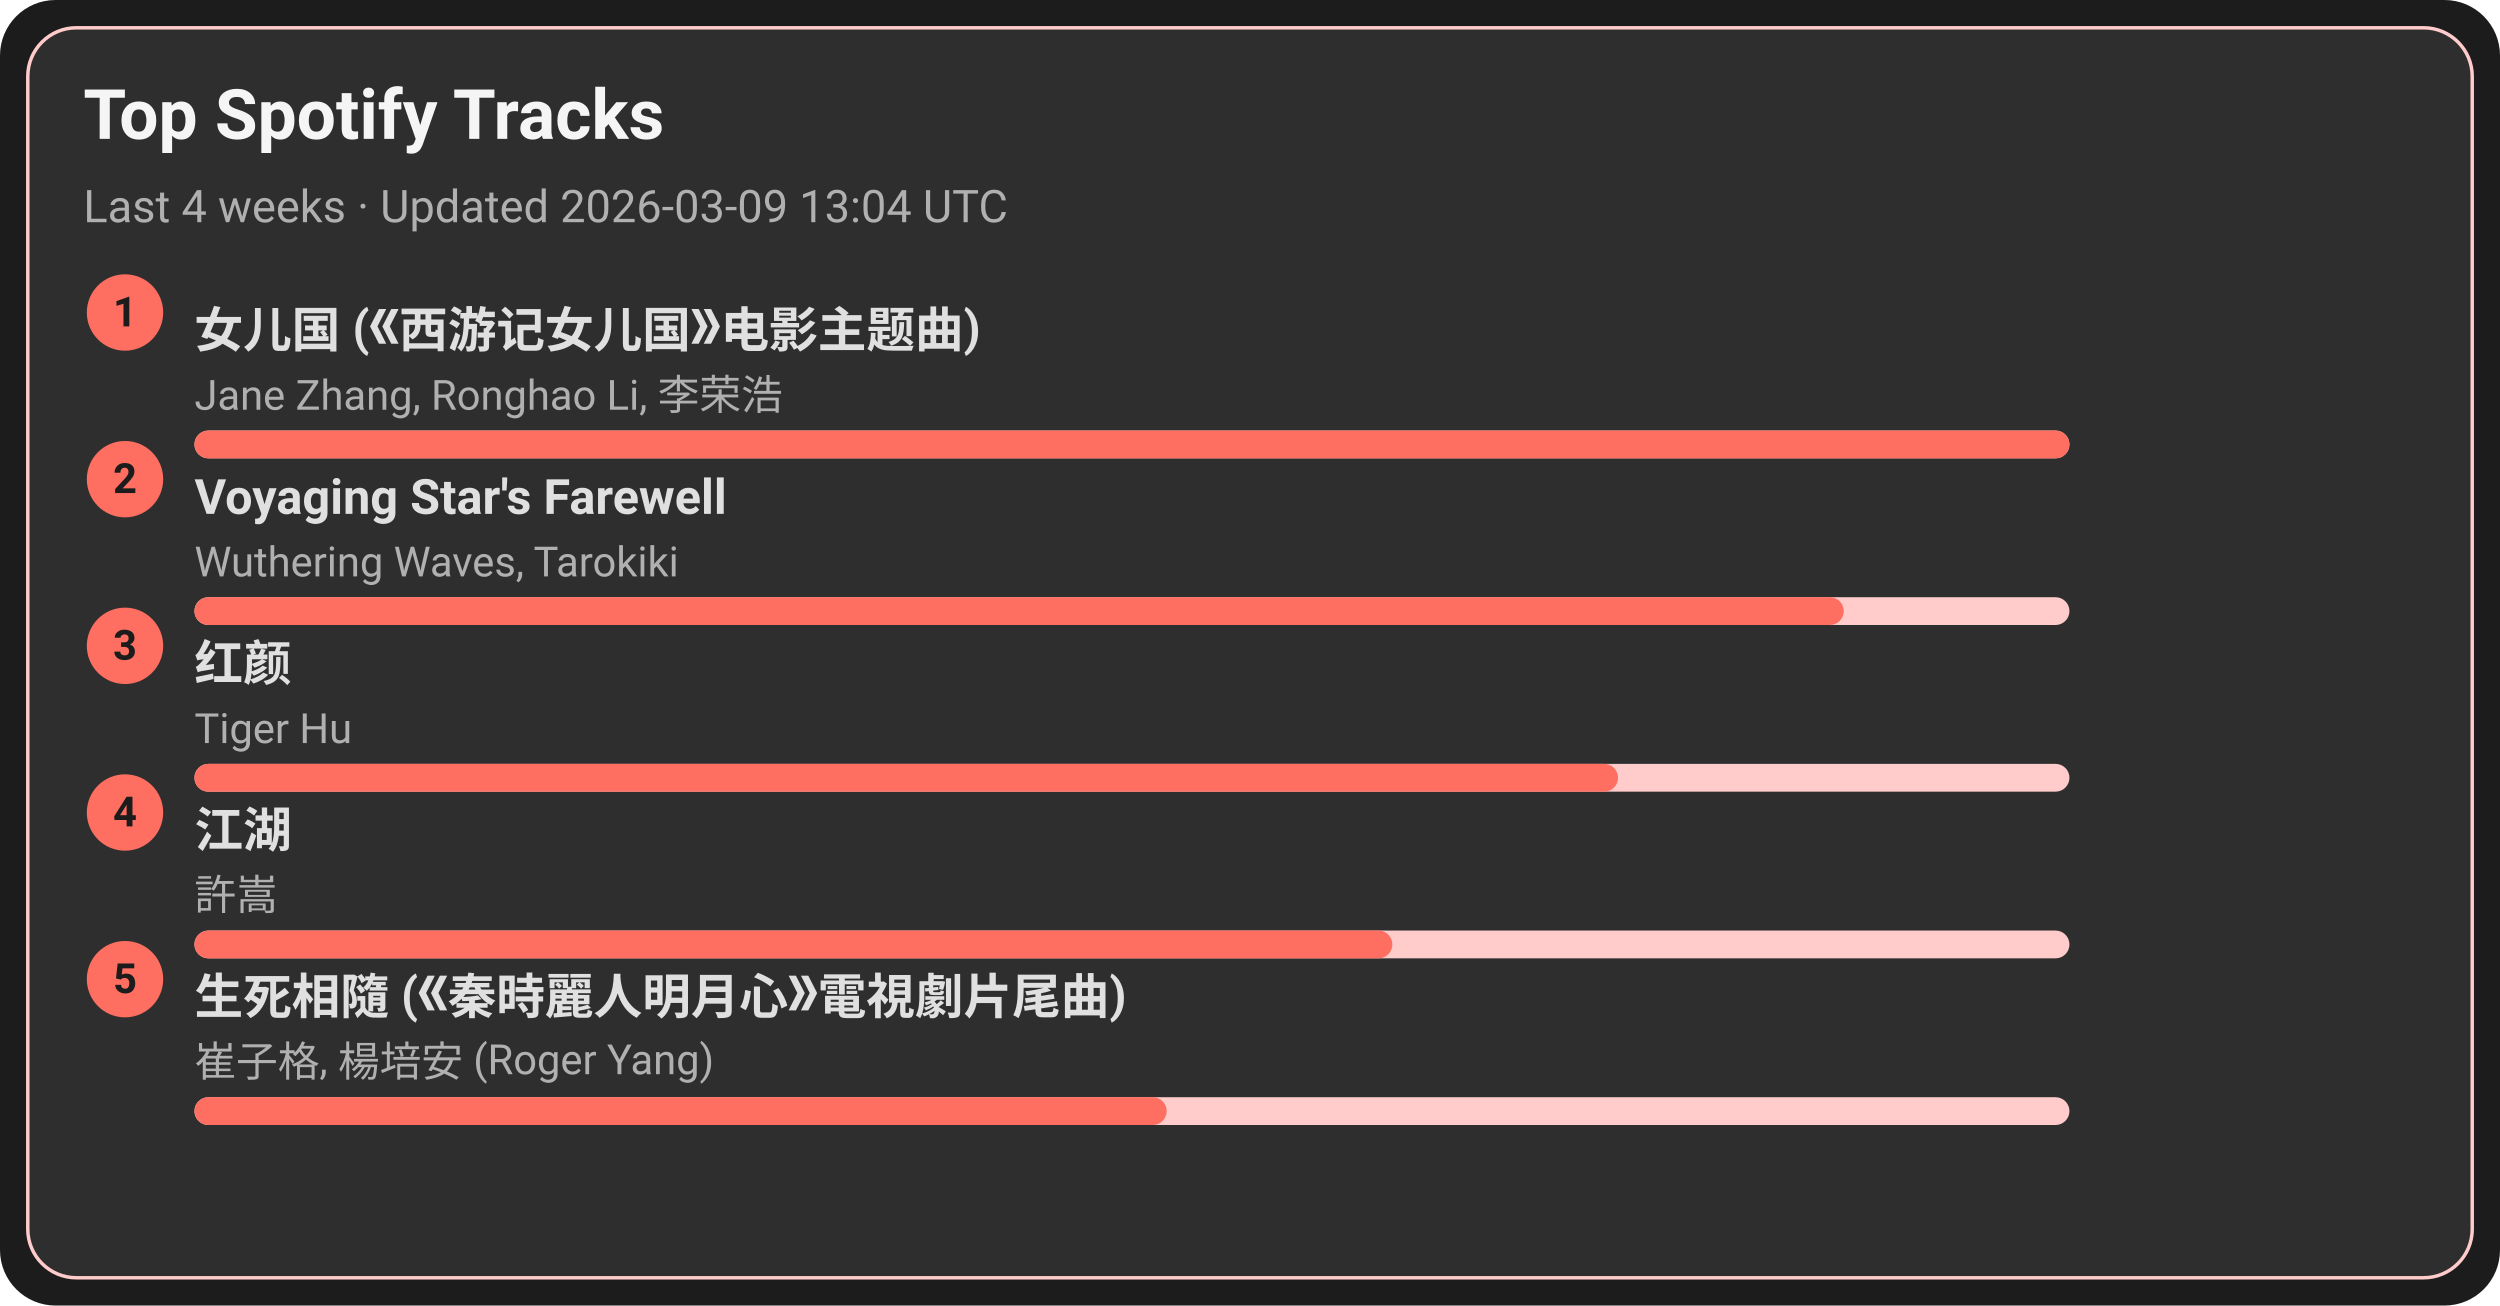
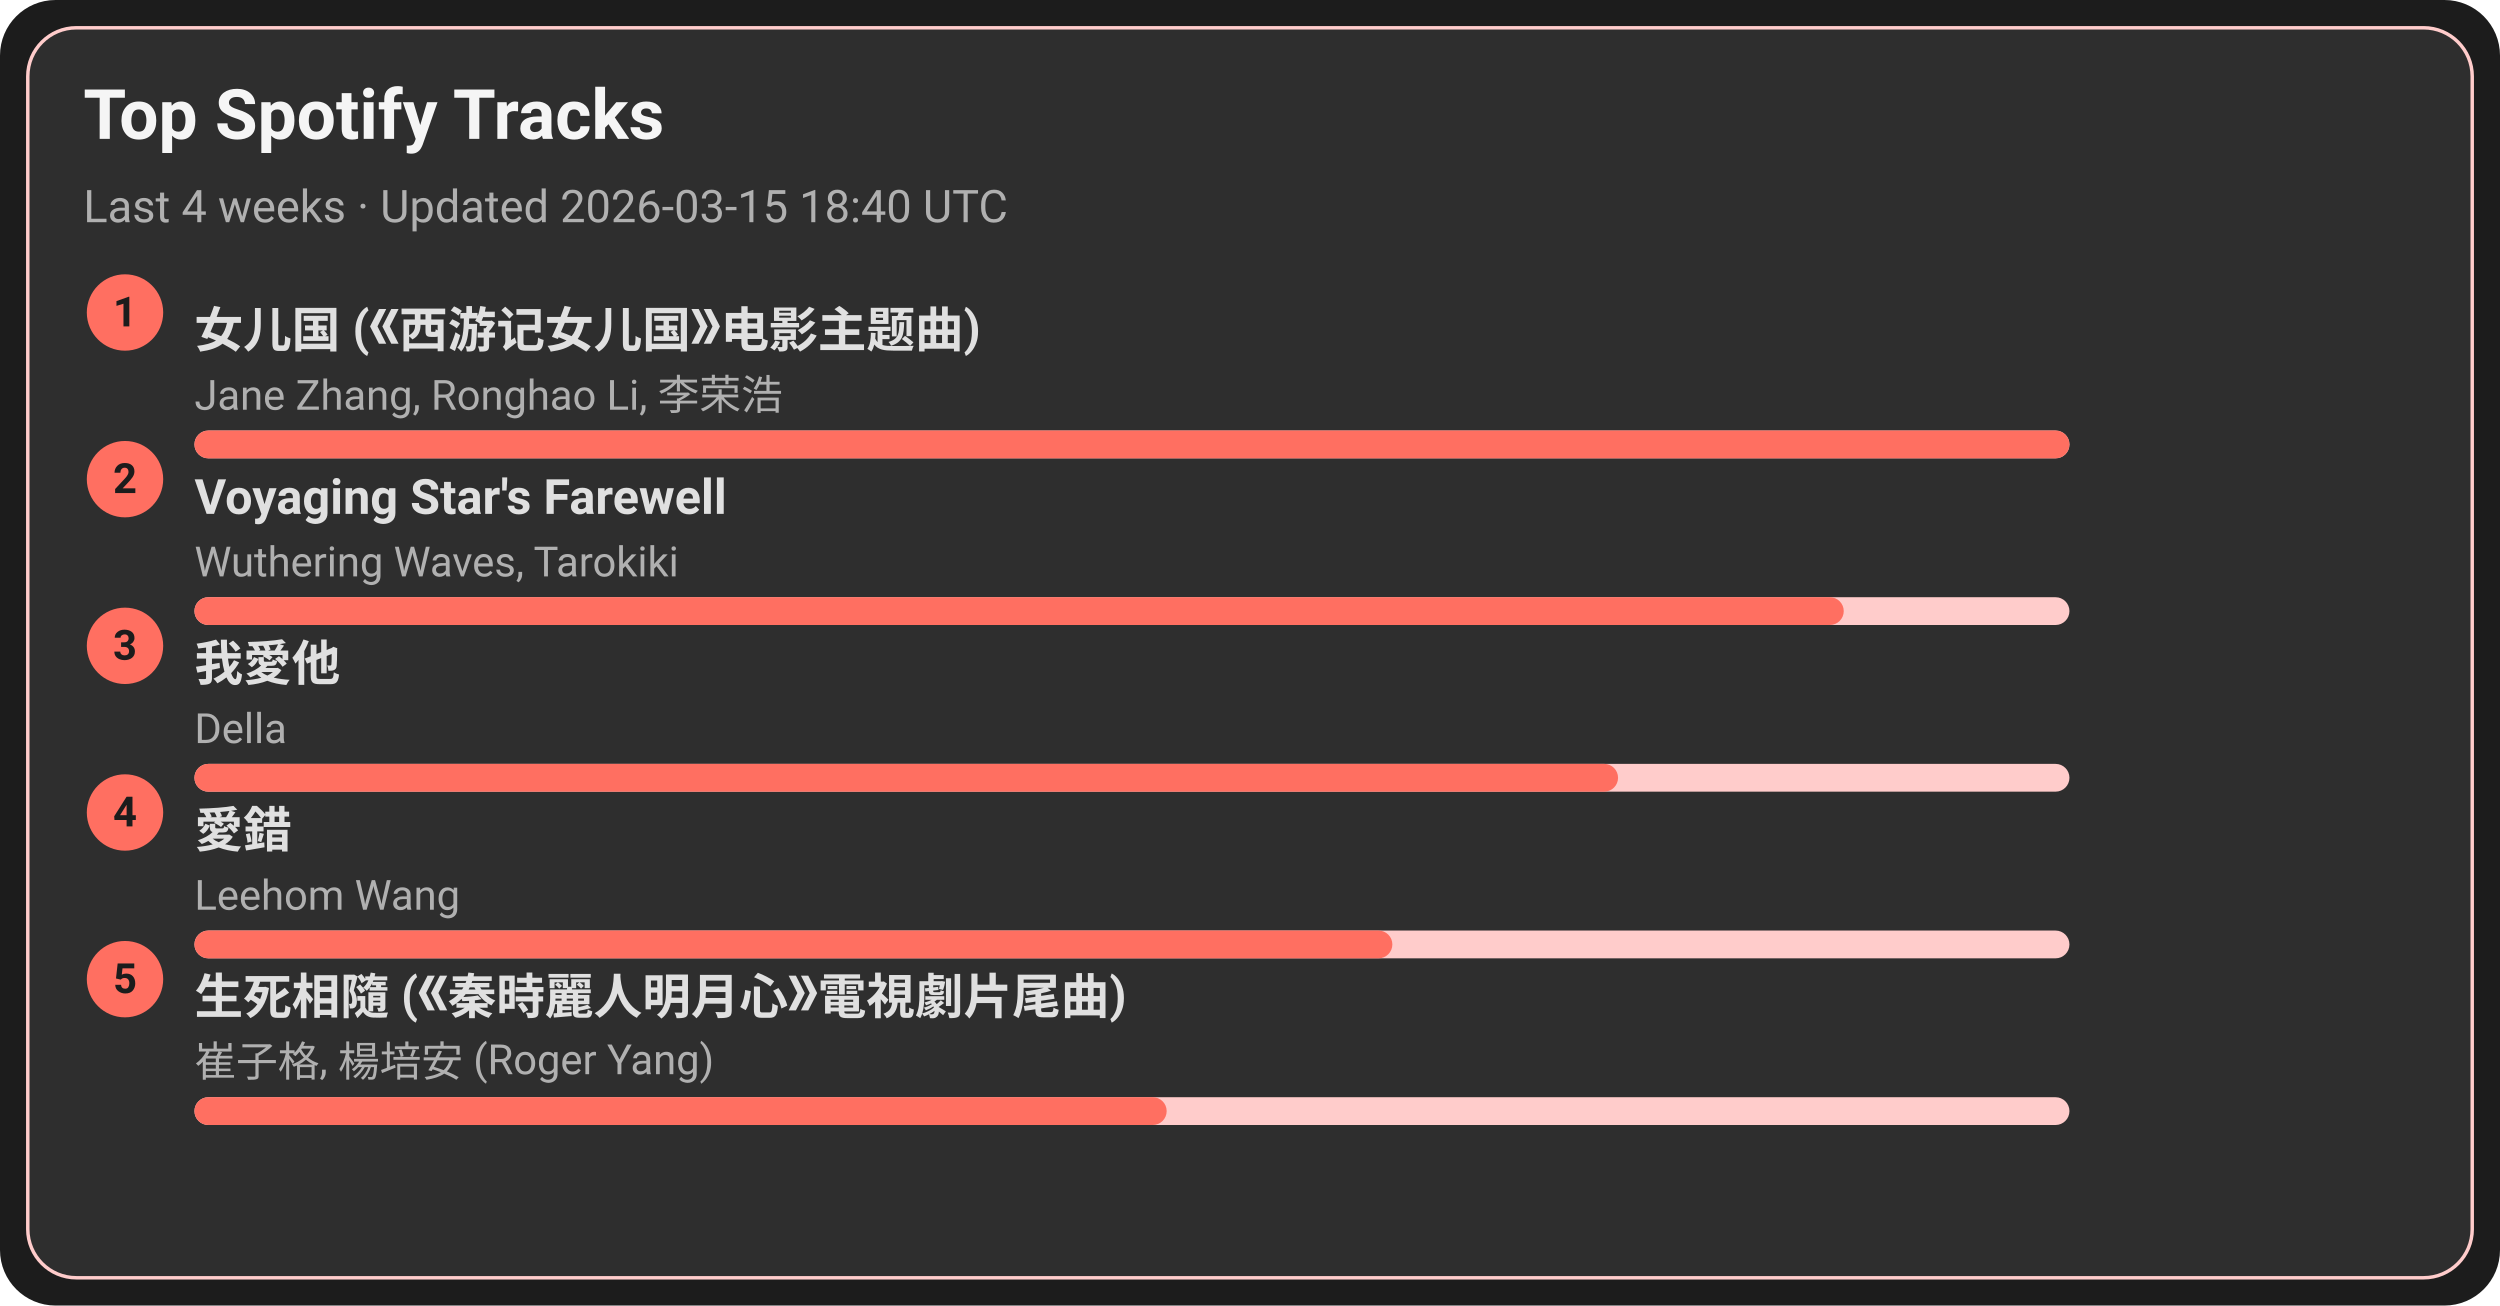
<svg xmlns="http://www.w3.org/2000/svg" width="720" height="376" viewBox="0 0 720 376">
  <style>text{font-family:-apple-system,BlinkMacSystemFont,Segoe UI,Roboto,Ubuntu,Helvetica Neue,Arial,Noto Sans,sans-serif}</style>
  <rect width="720" height="376" rx="16" fill="#1c1c1c" />
  <rect x="8" y="8" width="704" height="360" rx="14" fill="#2e2e2e" stroke="#ffcccb" />
  <text x="24" y="40" font-size="20" fill="#f5f5f5" font-weight="600">Top Spotify Tracks</text>
-   <text x="24" y="64" font-size="13" fill="#b0b0b0">Last 4 weeks · Updated 2026-03-09 13:04 UTC</text>
+   <text x="24" y="64" font-size="13" fill="#b0b0b0">Last 4 weeks · Updated 2026-03-15 18:40 UTC</text>
  <circle cx="36" cy="90" r="11" fill="#ff6f61" />
  <text x="36" y="94" text-anchor="middle" font-size="12" fill="#1c1c1c" font-weight="700">1</text>
  <a href="https://open.spotify.com/track/5vfCdwOheQGcrR91ATpL2k" target="_blank" rel="noopener noreferrer">
    <text x="56" y="100" font-size="14" fill="#e0e0e0" font-weight="600">女儿国 (《西游记女儿国》电影主题曲)</text>
  </a>
  <text x="56" y="118" font-size="12" fill="#b0b0b0">Jane Zhang, Ronghao Li, 李荣浩</text>
  <rect x="56" y="124" width="540" height="8" rx="4" fill="#ffcccb" />
  <rect x="56" y="124" width="540" height="8" rx="4" fill="#ff6f61" />
  <circle cx="36" cy="138" r="11" fill="#ff6f61" />
  <text x="36" y="142" text-anchor="middle" font-size="12" fill="#1c1c1c" font-weight="700">2</text>
  <a href="https://open.spotify.com/track/3uI2KolgU1Pt41ywffsggr" target="_blank" rel="noopener noreferrer">
    <text x="56" y="148" font-size="14" fill="#e0e0e0" font-weight="600">Voyaging Star's Farewell</text>
  </a>
  <text x="56" y="166" font-size="12" fill="#b0b0b0">Wuthering Waves, Tarokiki</text>
  <rect x="56" y="172" width="540" height="8" rx="4" fill="#ffcccb" />
  <rect x="56" y="172" width="475" height="8" rx="4" fill="#ff6f61" />
  <circle cx="36" cy="186" r="11" fill="#ff6f61" />
  <text x="36" y="190" text-anchor="middle" font-size="12" fill="#1c1c1c" font-weight="700">3</text>
-   <a href="https://open.spotify.com/track/6Q7OE4tvrUOIvIDY2EC5Im" target="_blank" rel="noopener noreferrer">
-     <text x="56" y="196" font-size="14" fill="#e0e0e0" font-weight="600">红颜</text>
+   <a href="https://open.spotify.com/track/2qOitAAyMgHOs0cMilqf8k" target="_blank" rel="noopener noreferrer">
+     <text x="56" y="196" font-size="14" fill="#e0e0e0" font-weight="600">我愛他</text>
  </a>
-   <text x="56" y="214" font-size="12" fill="#b0b0b0">Tiger Hu</text>
+   <text x="56" y="214" font-size="12" fill="#b0b0b0">Della</text>
  <rect x="56" y="220" width="540" height="8" rx="4" fill="#ffcccb" />
  <rect x="56" y="220" width="410" height="8" rx="4" fill="#ff6f61" />
  <circle cx="36" cy="234" r="11" fill="#ff6f61" />
  <text x="36" y="238" text-anchor="middle" font-size="12" fill="#1c1c1c" font-weight="700">4</text>
-   <a href="https://open.spotify.com/track/03PCdwqajii1xgp7WIozzC" target="_blank" rel="noopener noreferrer">
-     <text x="56" y="244" font-size="14" fill="#e0e0e0" font-weight="600">江湖</text>
+   <a href="https://open.spotify.com/track/4vdX5mQE0oXkflFqsqQkUP" target="_blank" rel="noopener noreferrer">
+     <text x="56" y="244" font-size="14" fill="#e0e0e0" font-weight="600">愛錯</text>
  </a>
-   <text x="56" y="262" font-size="12" fill="#b0b0b0">許嵩</text>
+   <text x="56" y="262" font-size="12" fill="#b0b0b0">Leehom Wang</text>
  <rect x="56" y="268" width="540" height="8" rx="4" fill="#ffcccb" />
  <rect x="56" y="268" width="345" height="8" rx="4" fill="#ff6f61" />
  <circle cx="36" cy="282" r="11" fill="#ff6f61" />
  <text x="36" y="286" text-anchor="middle" font-size="12" fill="#1c1c1c" font-weight="700">5</text>
  <a href="https://open.spotify.com/track/6qiDtcYiZOQ4HRuC8U55EM" target="_blank" rel="noopener noreferrer">
    <text x="56" y="292" font-size="14" fill="#e0e0e0" font-weight="600">生死相隨 (《秦時麗人明月心》電視劇片尾曲)</text>
  </a>
  <text x="56" y="310" font-size="12" fill="#b0b0b0">崔子格, 楊培安 (Roger Yang)</text>
  <rect x="56" y="316" width="540" height="8" rx="4" fill="#ffcccb" />
  <rect x="56" y="316" width="280" height="8" rx="4" fill="#ff6f61" />
</svg>
